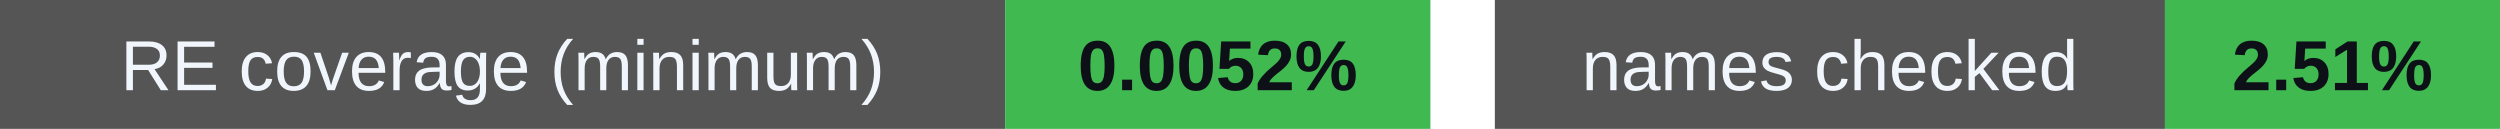
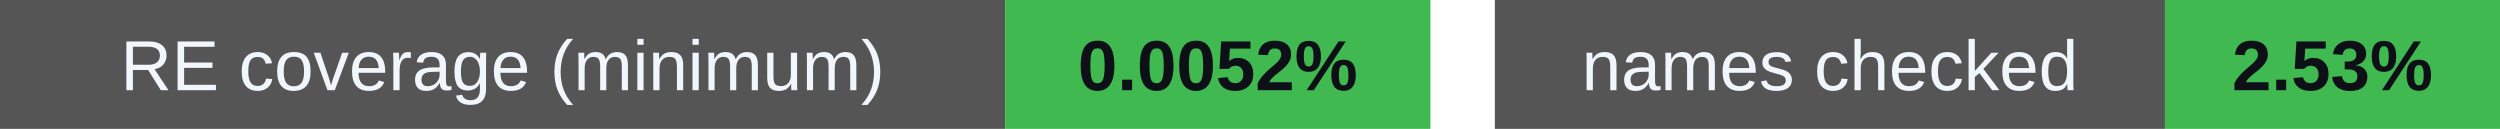
<svg xmlns="http://www.w3.org/2000/svg" width="388" height="20" viewBox="0 0 388 20" role="img" aria-labelledby="badges-title badges-desc">
  <g font-family="-apple-system,BlinkMacSystemFont,Segoe UI,Arial,sans-serif" font-size="11">
    <rect x="0" y="0" width="156" height="20" rx="0" fill="#555" />
    <rect x="156" y="0" width="66" height="20" rx="0" fill="#3fb950" />
    <text x="78.0" y="14" font-size="11" font-weight="500" fill="#f0f6fc" text-anchor="middle">RE coverage (minimum)</text>
    <text x="189.0" y="14" font-size="11" font-weight="700" fill="#0d1117" text-anchor="middle">0.0052%</text>
    <rect x="232" y="0" width="104" height="20" rx="0" fill="#555" />
    <rect x="336" y="0" width="52" height="20" rx="0" fill="#3fb950" />
    <text x="284.0" y="14" font-size="11" font-weight="500" fill="#f0f6fc" text-anchor="middle">names checked</text>
-     <text x="362.0" y="14" font-size="11" font-weight="700" fill="#0d1117" text-anchor="middle">2.51%</text>
+     <text x="362.0" y="14" font-size="11" font-weight="700" fill="#0d1117" text-anchor="middle">2.53%</text>
  </g>
</svg>
